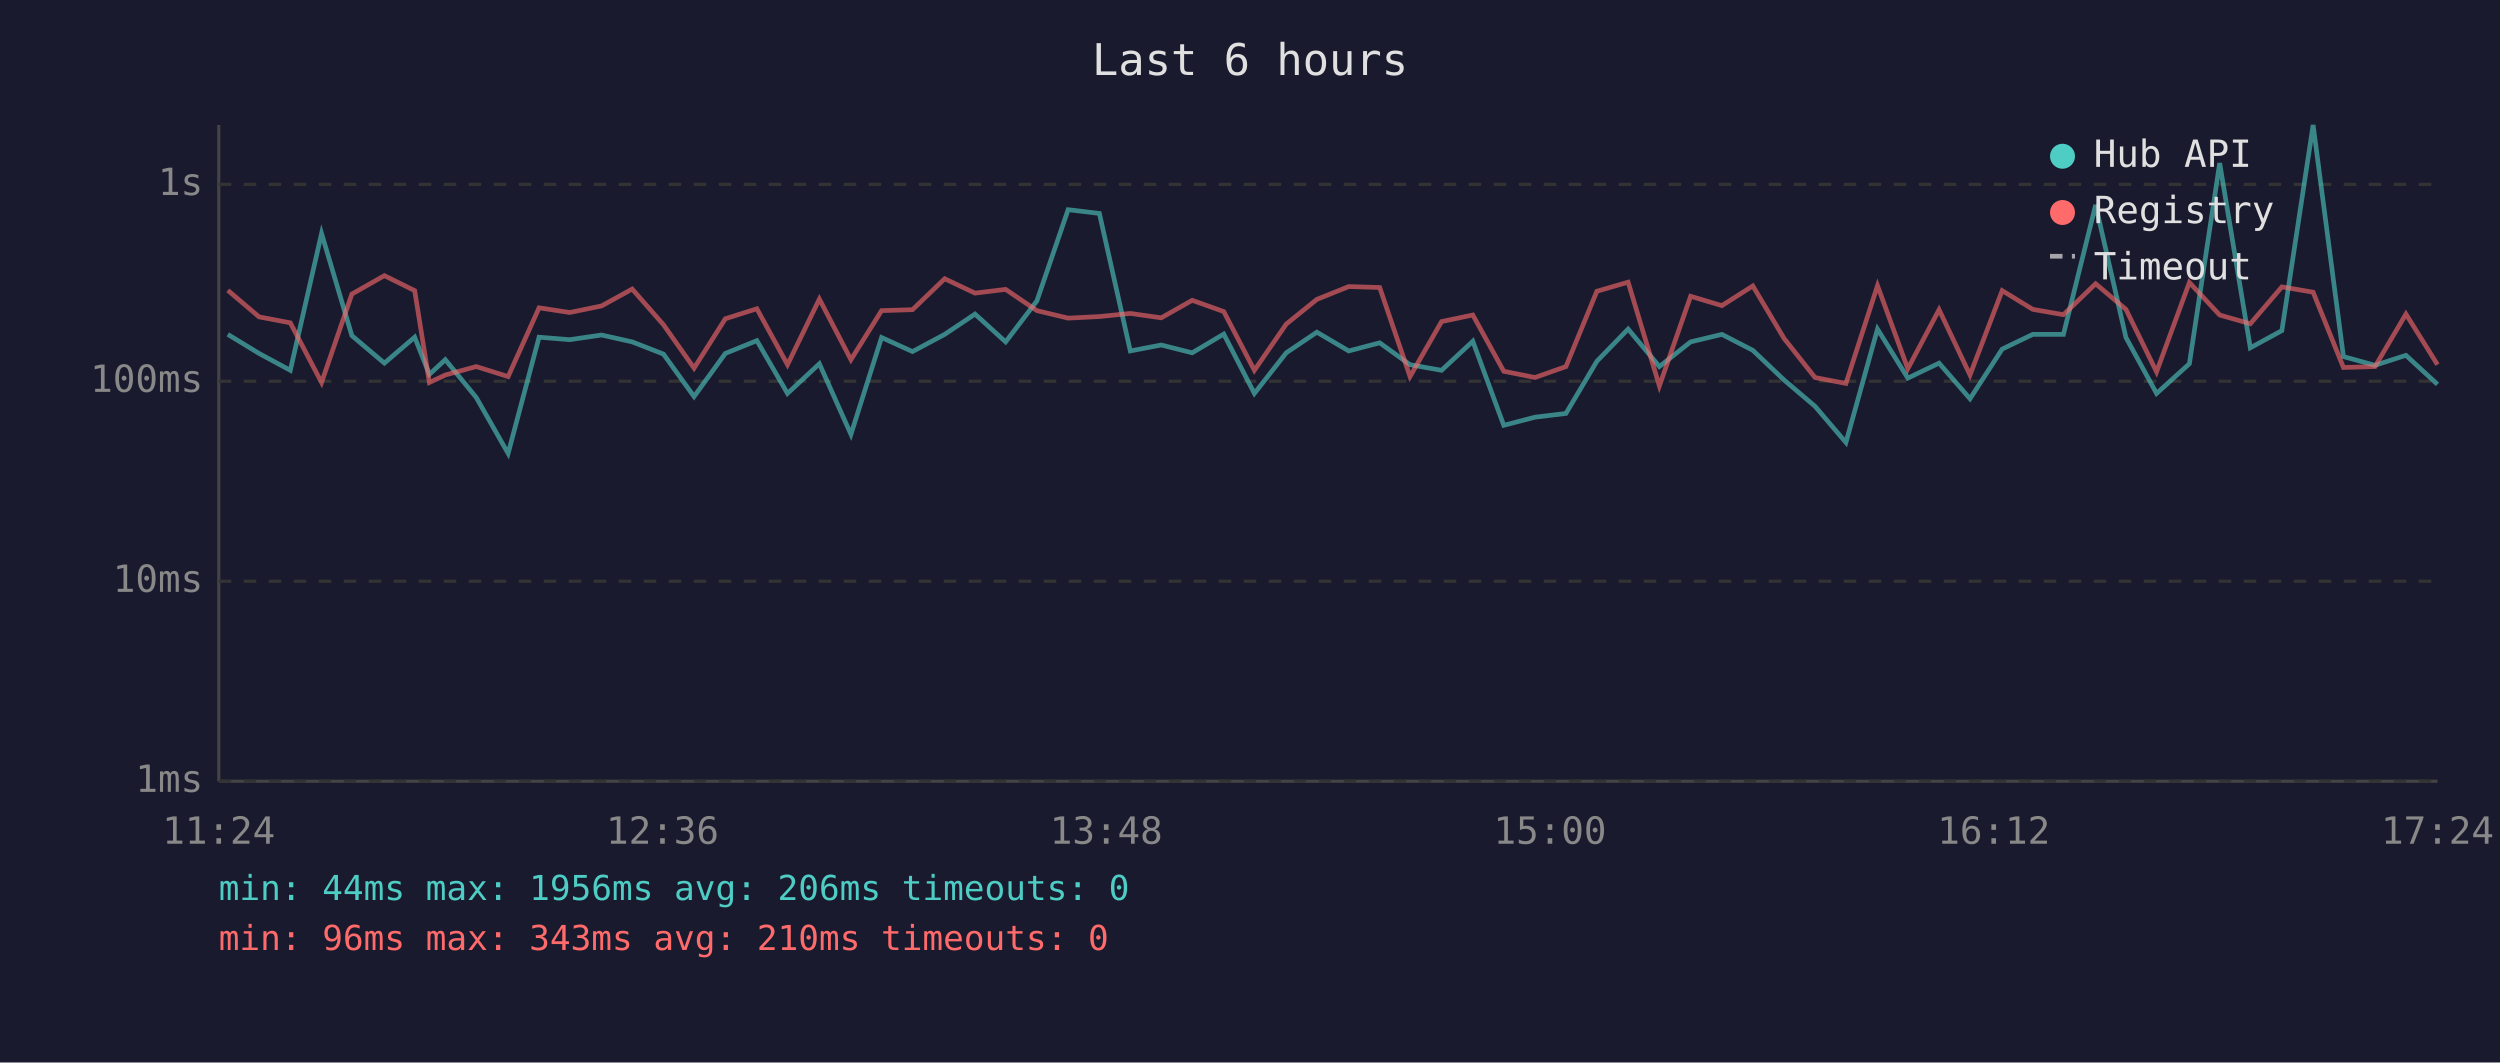
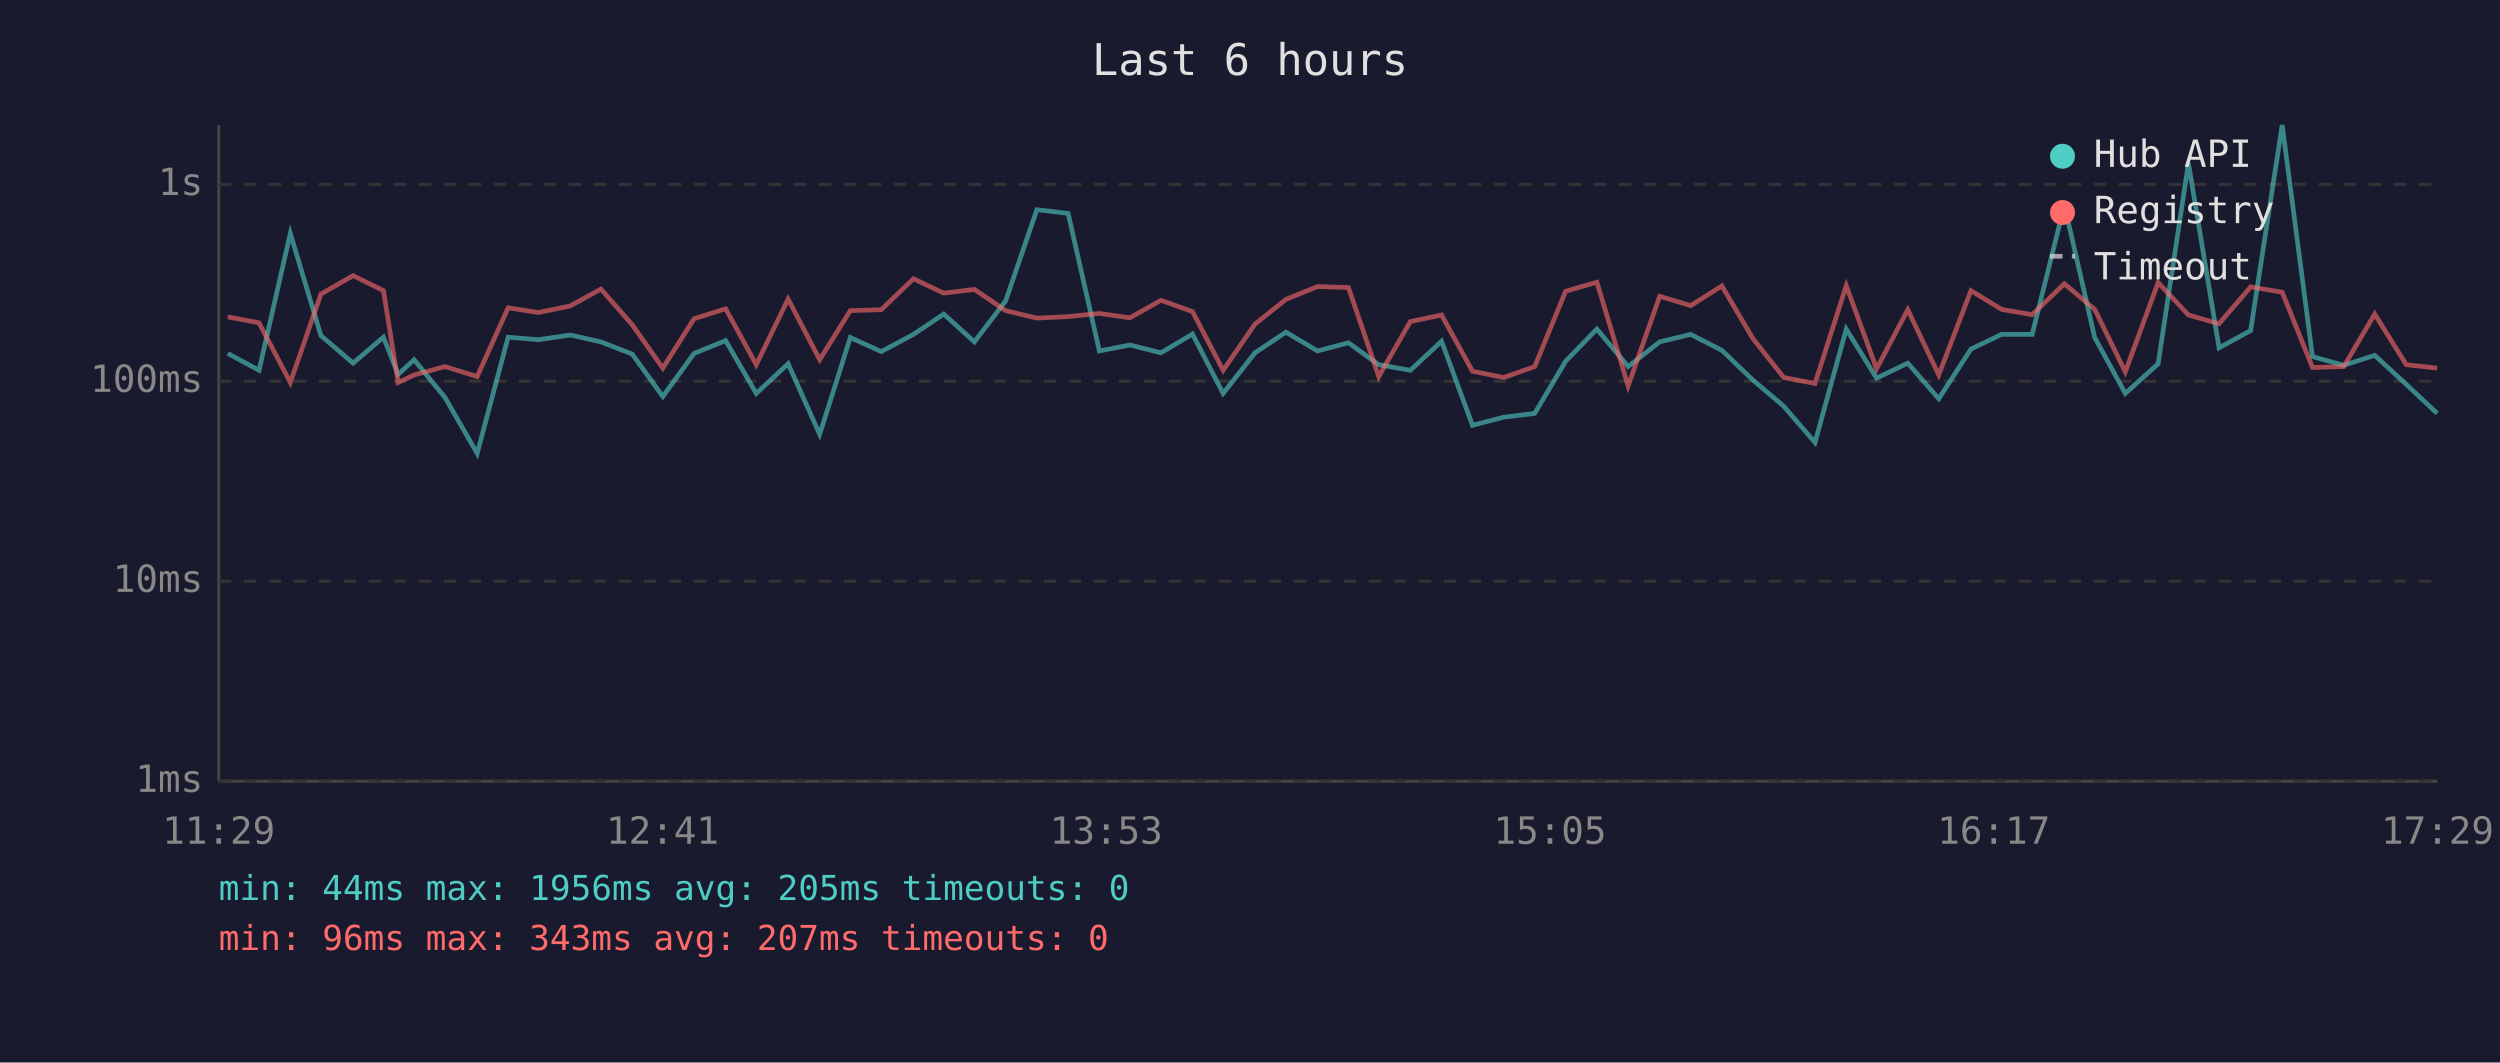
<svg xmlns="http://www.w3.org/2000/svg" viewBox="0 0 800 340" font-family="monospace" font-size="12">
  <rect width="800" height="340" fill="#1a1a2e" />
  <text x="400" y="24" fill="#e0e0e0" font-size="14" text-anchor="middle">Last 6 hours</text>
  <line x1="70" y1="40" x2="70" y2="250" stroke="#444" stroke-width="1" />
  <line x1="70" y1="250" x2="780" y2="250" stroke="#444" stroke-width="1" />
  <line x1="70" y1="250" x2="780" y2="250" stroke="#333" stroke-width="1" stroke-dasharray="4" />
  <text x="65" y="250" fill="#888" text-anchor="end" dominant-baseline="middle">1ms</text>
  <line x1="70" y1="186" x2="780" y2="186" stroke="#333" stroke-width="1" stroke-dasharray="4" />
  <text x="65" y="186" fill="#888" text-anchor="end" dominant-baseline="middle">10ms</text>
  <line x1="70" y1="122" x2="780" y2="122" stroke="#333" stroke-width="1" stroke-dasharray="4" />
  <text x="65" y="122" fill="#888" text-anchor="end" dominant-baseline="middle">100ms</text>
  <line x1="70" y1="59" x2="780" y2="59" stroke="#333" stroke-width="1" stroke-dasharray="4" />
  <text x="65" y="59" fill="#888" text-anchor="end" dominant-baseline="middle">1s</text>
-   <text x="70" y="270" fill="#888" text-anchor="middle">11:24</text>
-   <text x="212" y="270" fill="#888" text-anchor="middle">12:36</text>
-   <text x="354" y="270" fill="#888" text-anchor="middle">13:48</text>
-   <text x="496" y="270" fill="#888" text-anchor="middle">15:00</text>
-   <text x="638" y="270" fill="#888" text-anchor="middle">16:12</text>
-   <text x="780" y="270" fill="#888" text-anchor="middle">17:24</text>
-   <polyline points="72.9,107.0 82.9,113.1 92.9,118.5 102.9,74.7 112.6,107.4 123.0,116.2 132.7,107.9 137.4,119.8 142.5,115.1 152.4,127.2 162.6,145.1 172.5,107.9 182.3,108.7 192.5,107.2 202.3,109.4 212.3,113.3 222.1,126.9 232.1,113.1 242.2,109.0 252.0,125.9 262.2,116.4 272.3,139.0 282.1,108.0 292.0,112.5 302.3,107.0 312.0,100.5 321.8,109.4 331.8,96.3 341.8,67.1 351.8,68.3 361.7,112.3 371.6,110.4 381.5,112.9 391.6,106.9 401.4,125.9 411.6,112.9 421.4,106.3 431.6,112.3 441.5,109.7 451.2,116.7 461.3,118.5 471.3,109.2 481.2,136.1 491.2,133.5 501.1,132.3 511.0,115.6 521.0,105.3 531.0,117.3 541.0,109.4 551.0,107.0 560.9,112.1 570.9,121.6 580.8,130.0 590.7,141.6 600.8,105.3 610.5,121.0 620.5,116.2 630.4,127.6 640.7,111.7 650.5,107.0 660.3,107.0 670.6,65.6 680.3,108.0 690.1,125.9 700.6,116.4 710.3,52.2 720.1,111.3 730.2,105.8 740.2,40.0 749.9,114.1 760.0,116.9 769.9,113.7 780.0,123.0" fill="none" stroke="#4ecdc4" stroke-width="1.5" opacity="0.6" />
-   <polyline points="72.9,92.9 82.9,101.4 92.9,103.3 102.9,122.4 112.6,94.1 123.0,88.2 132.7,93.0 137.4,122.4 142.5,120.0 152.4,117.3 162.6,120.5 172.5,98.5 182.3,100.0 192.5,97.9 202.3,92.5 212.3,103.9 222.1,117.8 232.1,102.0 242.2,98.8 252.0,116.7 262.2,95.7 272.3,115.1 282.1,99.4 292.0,99.1 302.3,89.2 312.0,93.8 321.8,92.6 331.8,99.4 341.8,101.8 351.8,101.3 361.7,100.3 371.6,101.7 381.5,96.1 391.6,99.7 401.4,118.5 411.6,103.7 421.4,95.8 431.6,91.7 441.5,92.0 451.2,120.5 461.3,102.9 471.3,100.8 481.2,118.8 491.2,120.8 501.1,117.3 511.0,93.2 521.0,90.3 531.0,123.5 541.0,94.8 551.0,97.8 560.9,91.5 570.9,108.3 580.8,120.8 590.7,122.7 600.8,91.4 610.5,118.0 620.5,99.1 630.4,120.0 640.7,93.0 650.5,99.0 660.3,100.7 670.6,90.8 680.3,99.0 690.1,119.0 700.6,90.4 710.3,100.8 720.1,103.6 730.2,91.8 740.2,93.5 749.9,117.6 760.0,117.3 769.9,100.5 780.0,116.7" fill="none" stroke="#ff6b6b" stroke-width="1.5" opacity="0.6" />
+   <text x="70" y="270" fill="#888" text-anchor="middle">11:29</text>
+   <text x="212" y="270" fill="#888" text-anchor="middle">12:41</text>
+   <text x="354" y="270" fill="#888" text-anchor="middle">13:53</text>
+   <text x="496" y="270" fill="#888" text-anchor="middle">15:05</text>
+   <text x="638" y="270" fill="#888" text-anchor="middle">16:17</text>
+   <text x="780" y="270" fill="#888" text-anchor="middle">17:29</text>
+   <polyline points="72.9,113.1 82.9,118.5 92.9,74.7 102.7,107.4 113.0,116.2 122.7,107.9 127.4,119.8 132.5,115.1 142.4,127.2 152.7,145.1 162.6,107.9 172.3,108.7 182.5,107.2 192.3,109.4 202.3,113.3 212.1,126.9 222.1,113.1 232.2,109.0 242.0,125.9 252.2,116.4 262.3,139.0 272.1,108.0 282.0,112.5 292.3,107.0 302.0,100.5 311.8,109.4 321.8,96.3 331.8,67.1 341.8,68.3 351.8,112.3 361.6,110.4 371.5,112.9 381.6,106.9 391.4,125.9 401.6,112.9 411.5,106.3 421.6,112.3 431.5,109.7 441.2,116.7 451.3,118.5 461.3,109.2 471.2,136.1 481.2,133.5 491.1,132.3 501.0,115.6 511.0,105.3 521.0,117.3 531.1,109.4 541.0,107.0 551.0,112.1 560.9,121.6 570.8,130.0 580.8,141.6 590.8,105.3 600.5,121.0 610.5,116.2 620.4,127.6 630.7,111.7 640.5,107.0 650.3,107.0 660.6,65.6 670.3,108.0 680.1,125.9 690.6,116.4 700.3,52.2 710.1,111.3 720.2,105.8 730.3,40.0 740.0,114.1 750.0,116.9 759.9,113.7 770.0,123.0 779.9,132.3" fill="none" stroke="#4ecdc4" stroke-width="1.5" opacity="0.6" />
+   <polyline points="72.9,101.4 82.9,103.3 92.9,122.4 102.7,94.1 113.0,88.2 122.7,93.0 127.4,122.4 132.5,120.0 142.4,117.3 152.7,120.5 162.6,98.5 172.3,100.0 182.5,97.9 192.3,92.5 202.3,103.9 212.1,117.8 222.1,102.0 232.2,98.8 242.0,116.7 252.2,95.7 262.3,115.1 272.1,99.4 282.0,99.1 292.3,89.2 302.0,93.8 311.8,92.6 321.8,99.4 331.8,101.8 341.8,101.3 351.8,100.3 361.6,101.7 371.5,96.1 381.6,99.7 391.4,118.5 401.6,103.7 411.5,95.8 421.6,91.7 431.5,92.0 441.2,120.5 451.3,102.9 461.3,100.8 471.2,118.8 481.2,120.8 491.1,117.3 501.0,93.2 511.0,90.3 521.0,123.5 531.1,94.8 541.0,97.8 551.0,91.5 560.9,108.3 570.8,120.8 580.8,122.7 590.8,91.4 600.5,118.0 610.5,99.1 620.4,120.0 630.7,93.0 640.5,99.0 650.3,100.7 660.6,90.8 670.3,99.0 680.1,119.0 690.6,90.4 700.3,100.8 710.1,103.6 720.2,91.8 730.3,93.5 740.0,117.6 750.0,117.3 759.9,100.5 770.0,116.7 779.9,117.8" fill="none" stroke="#ff6b6b" stroke-width="1.5" opacity="0.6" />
  <circle cx="660" cy="50" r="4" fill="#4ecdc4" />
  <text x="670" y="50" fill="#e0e0e0" dominant-baseline="middle">Hub API</text>
  <circle cx="660" cy="68" r="4" fill="#ff6b6b" />
  <text x="670" y="68" fill="#e0e0e0" dominant-baseline="middle">Registry</text>
  <line x1="656" y1="82" x2="664" y2="82" stroke="#e0e0e0" stroke-width="1.5" stroke-dasharray="4,3" opacity="0.7" />
  <text x="670" y="86" fill="#e0e0e0" dominant-baseline="middle">Timeout</text>
-   <text x="70" y="288" fill="#4ecdc4" font-size="11">min: 44ms  max: 1956ms  avg: 206ms  timeouts: 0</text>
-   <text x="70" y="304" fill="#ff6b6b" font-size="11">min: 96ms  max: 343ms  avg: 210ms  timeouts: 0</text>
+   <text x="70" y="288" fill="#4ecdc4" font-size="11">min: 44ms  max: 1956ms  avg: 205ms  timeouts: 0</text>
+   <text x="70" y="304" fill="#ff6b6b" font-size="11">min: 96ms  max: 343ms  avg: 207ms  timeouts: 0</text>
</svg>
